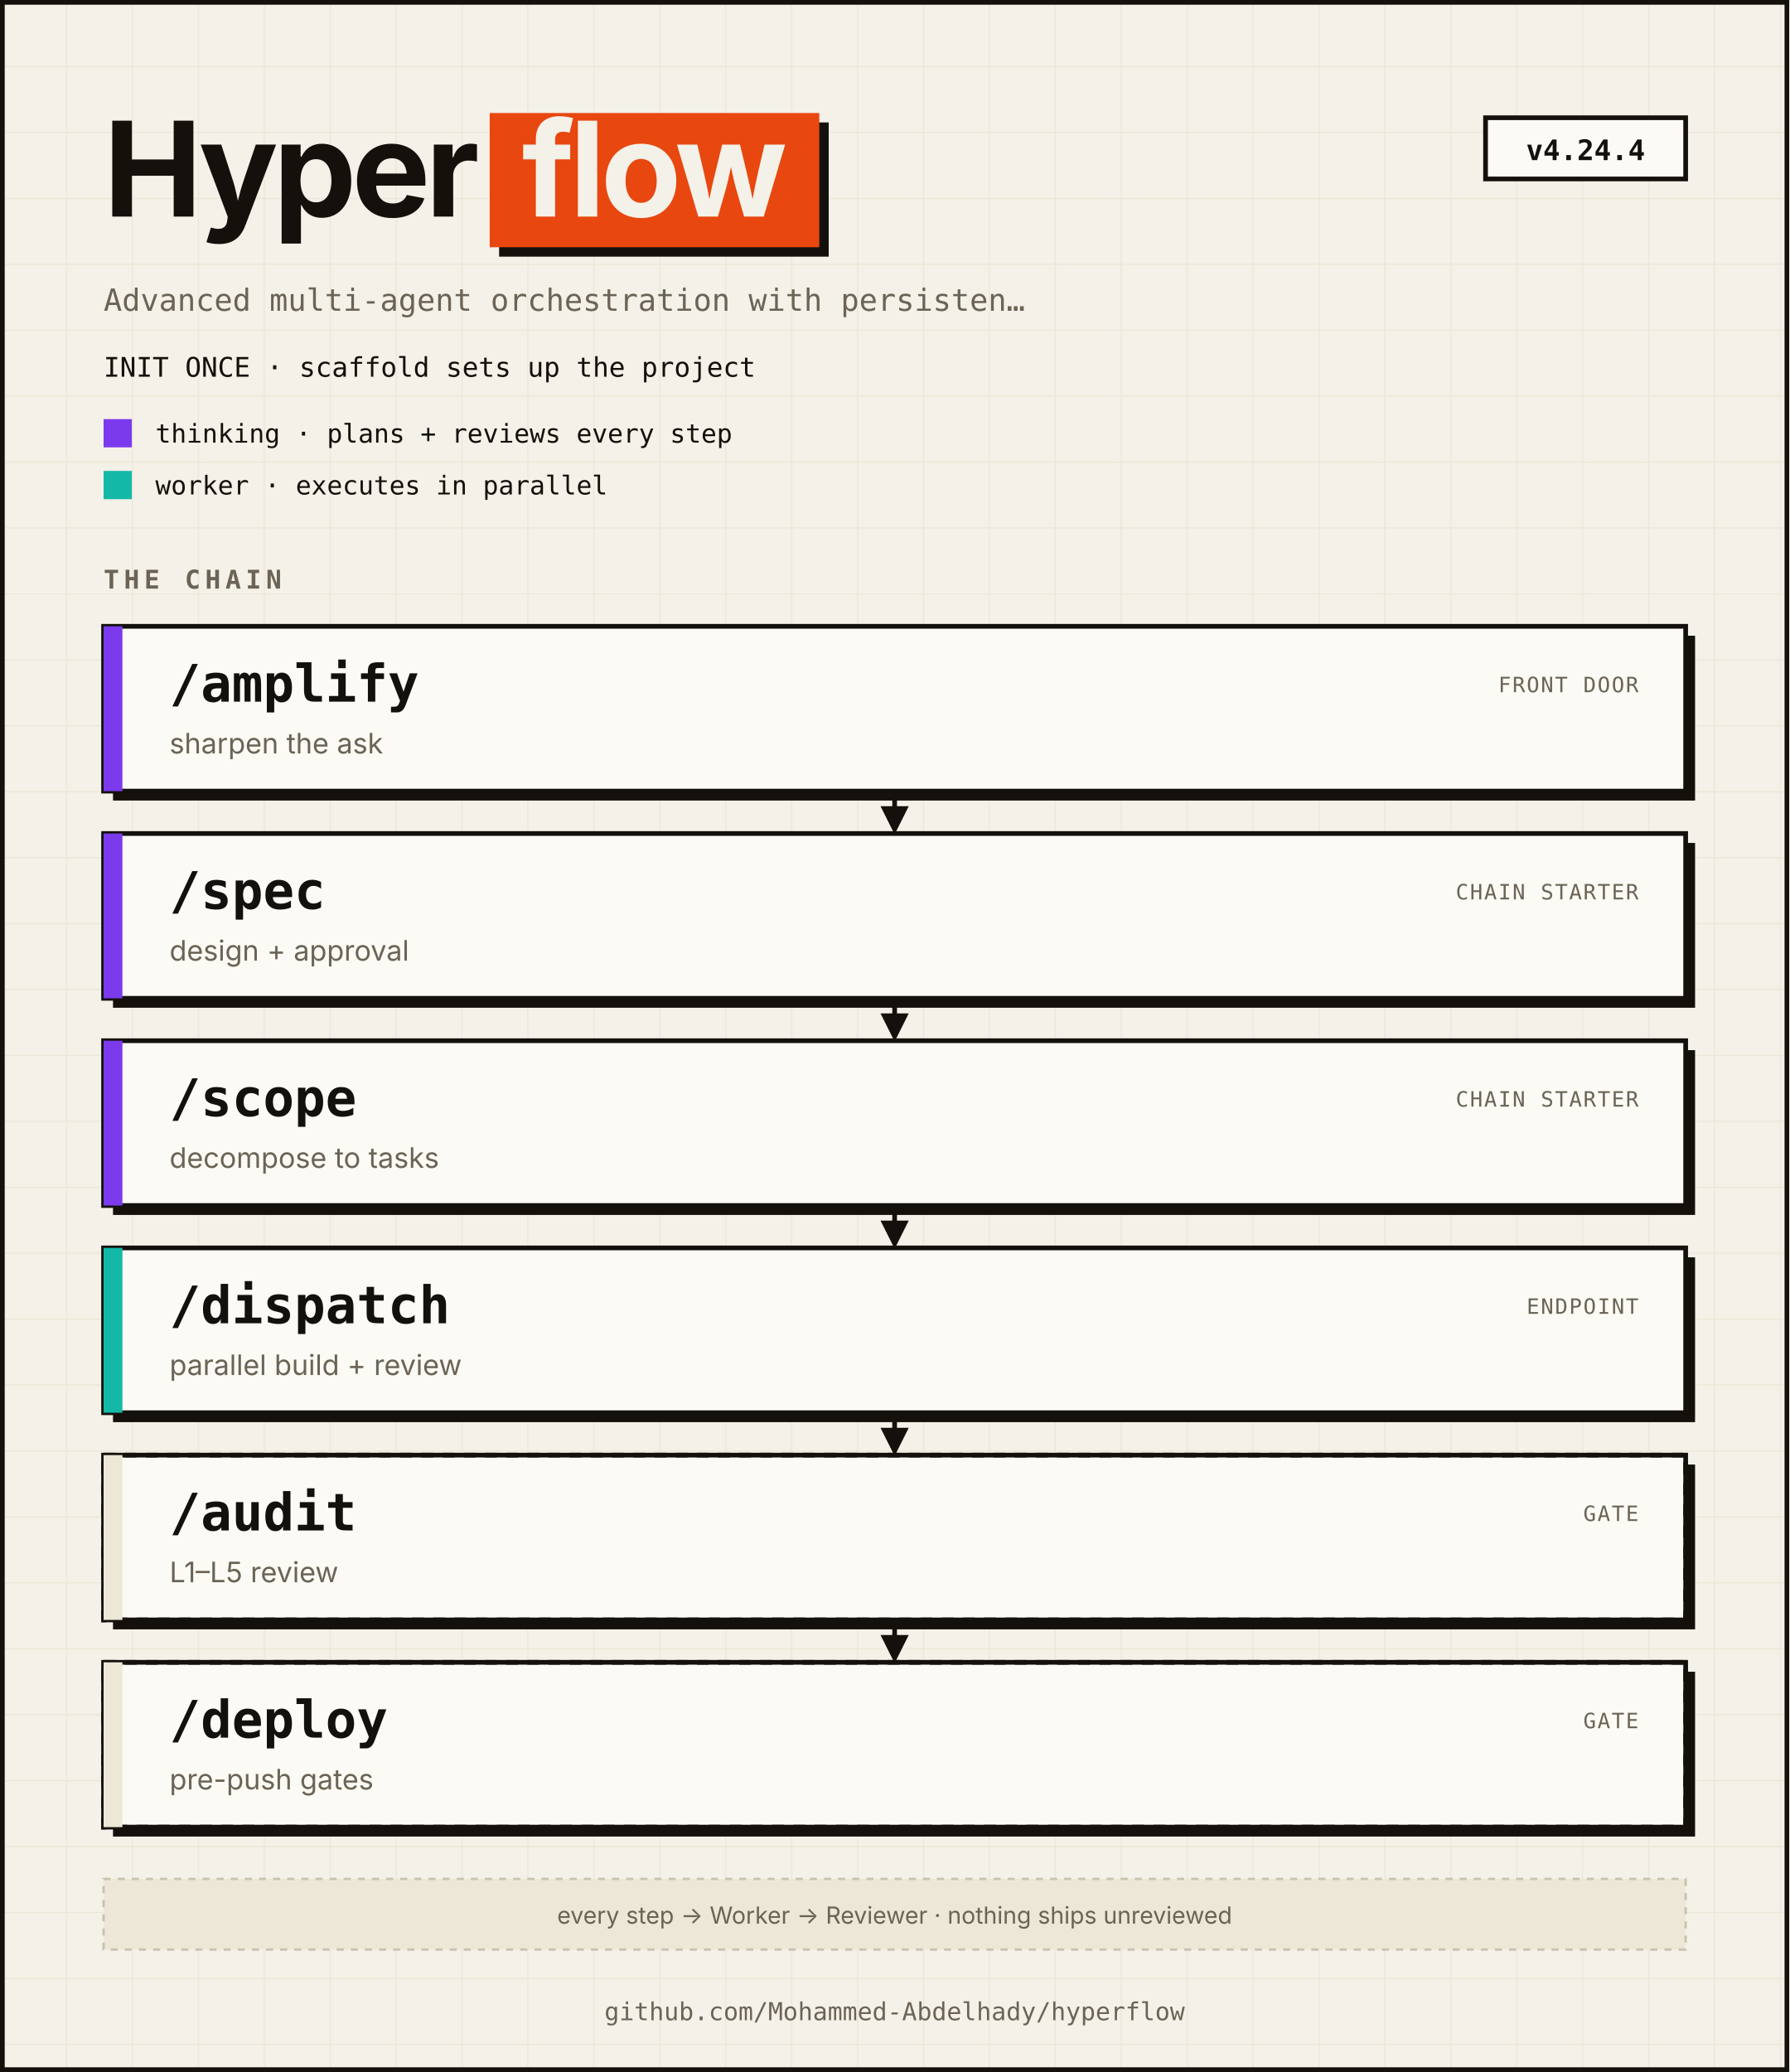
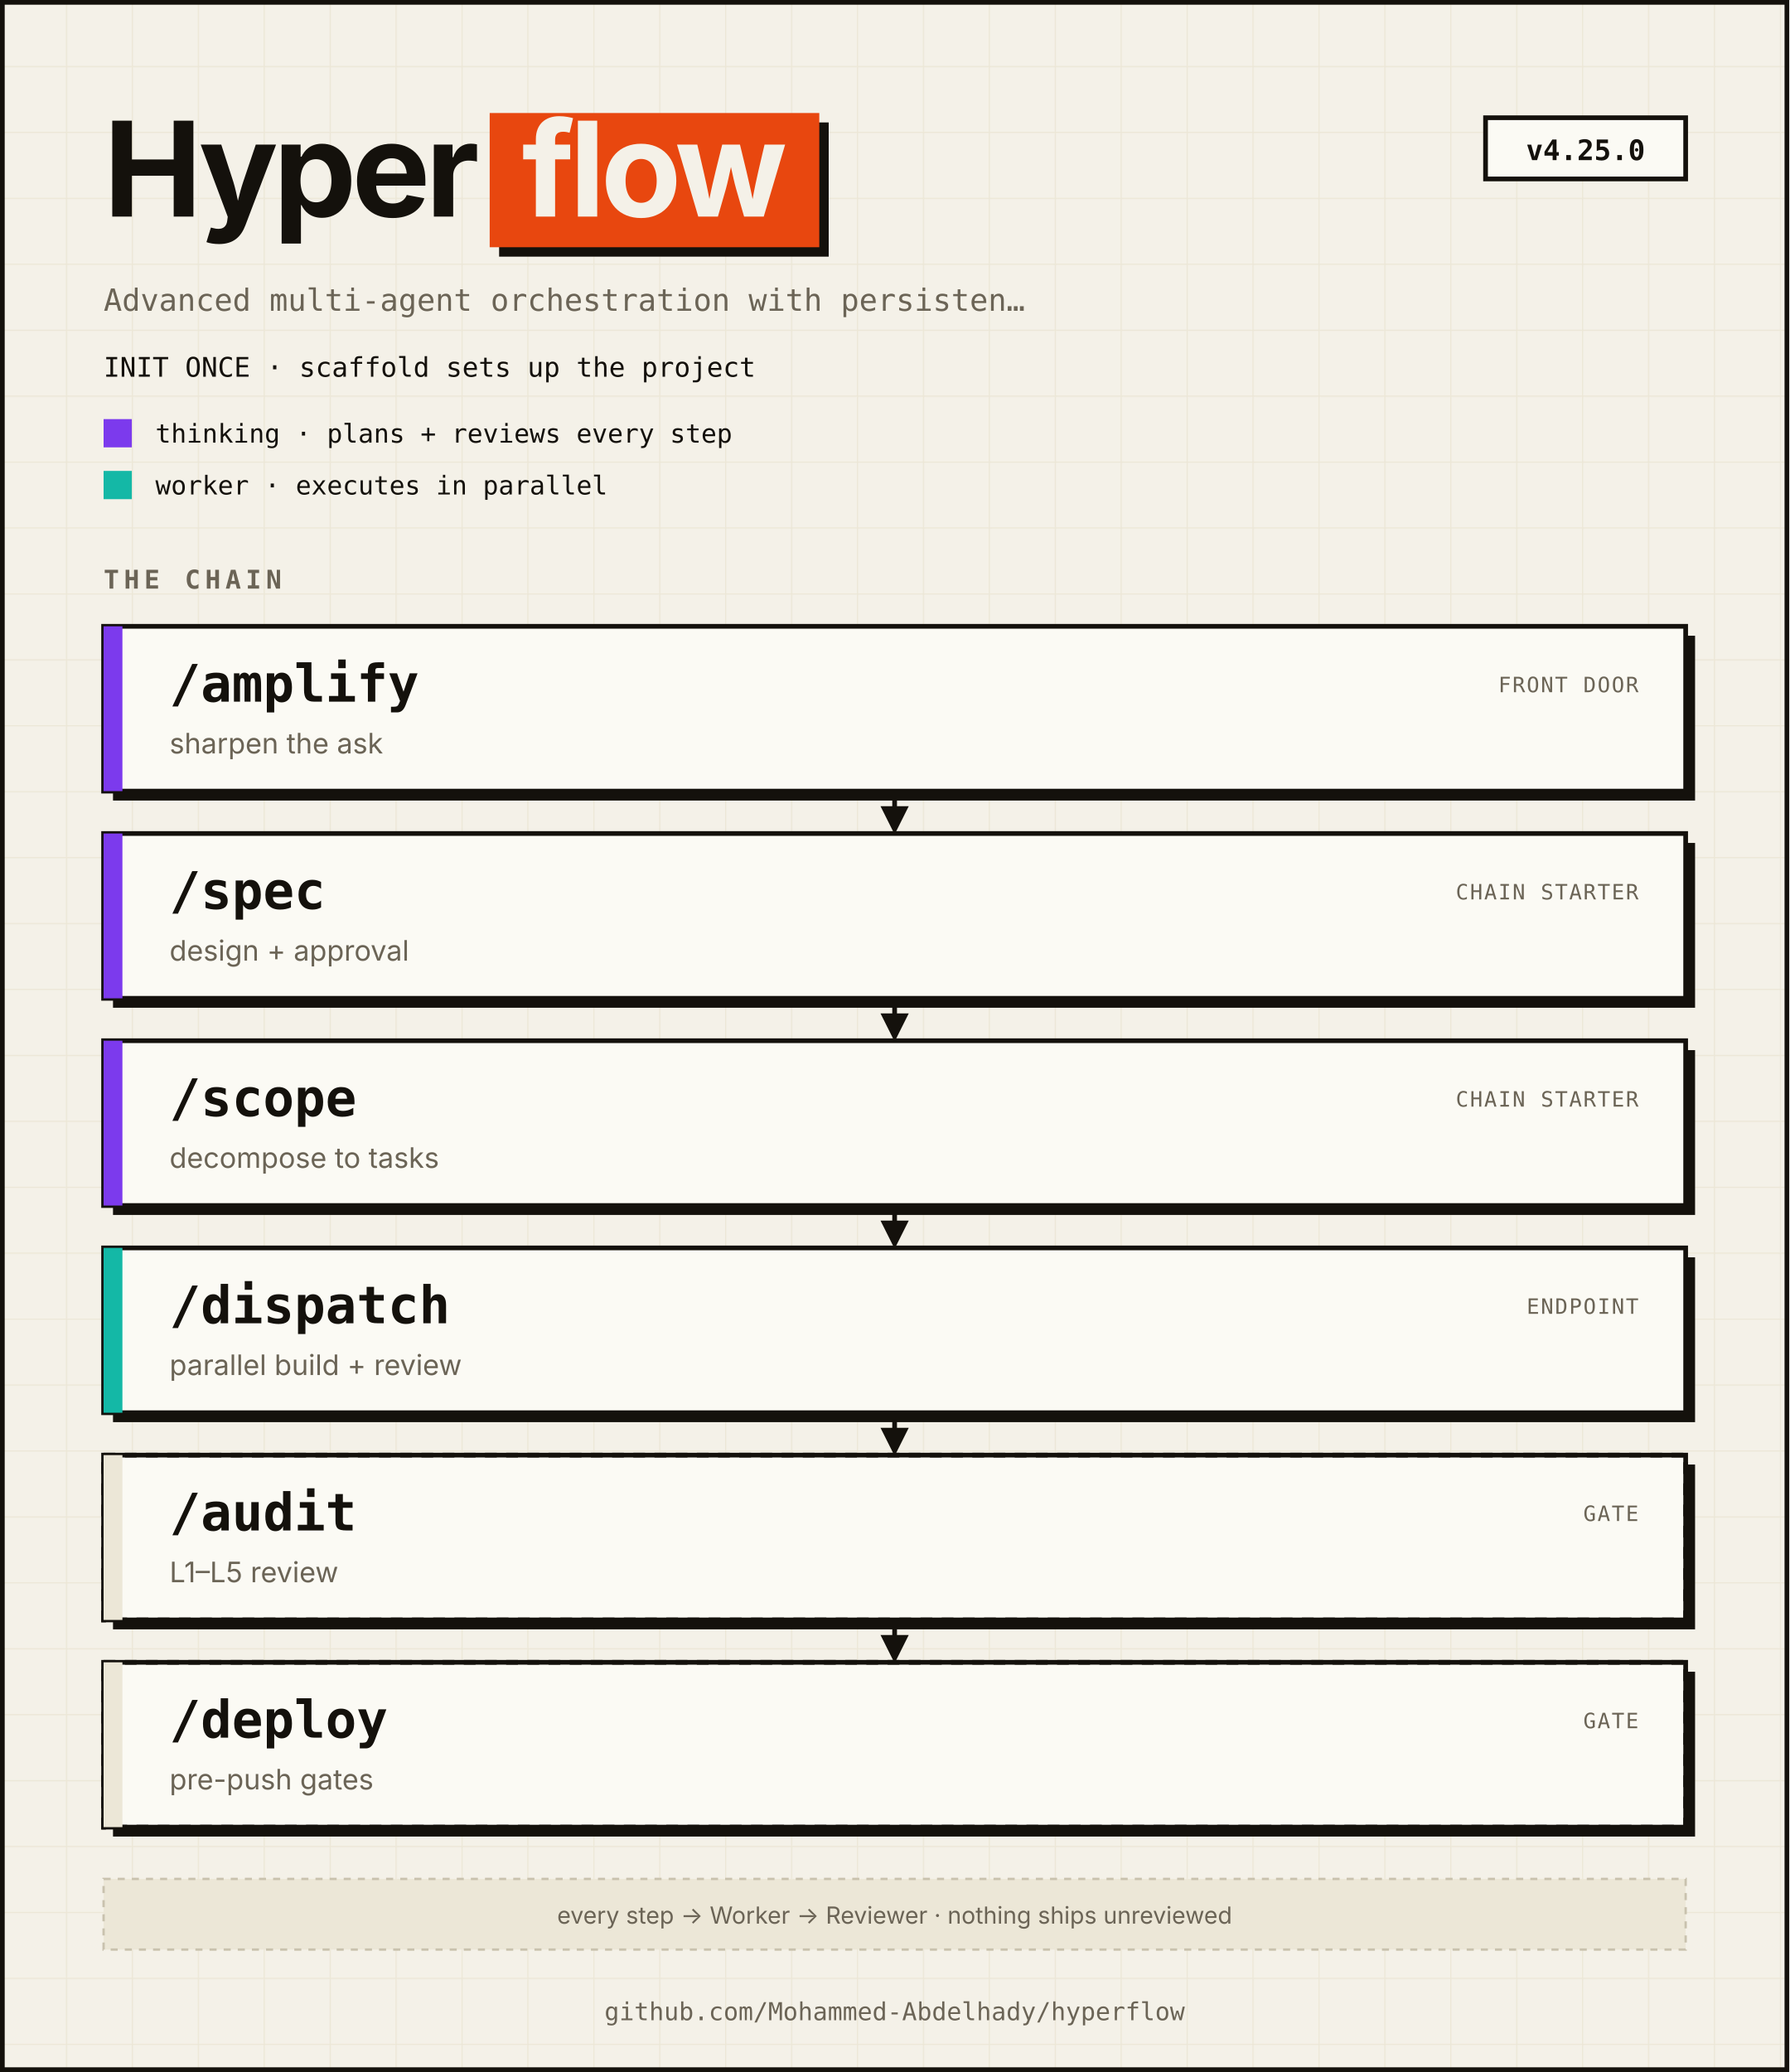
<svg xmlns="http://www.w3.org/2000/svg" viewBox="0 0 760 880" width="760" height="880" role="img" aria-labelledby="t d" font-family="'Space Grotesk', ui-sans-serif, -apple-system, BlinkMacSystemFont, system-ui, sans-serif">
  <defs>
    <pattern id="grid" width="28" height="28" patternUnits="userSpaceOnUse">
      <path d="M28 0 L0 0 0 28" fill="none" stroke="#ECE7D7" stroke-width="1" />
    </pattern>
    <marker id="arr" viewBox="0 0 10 10" refX="8" refY="5" markerWidth="6" markerHeight="6" orient="auto">
      <path d="M0,0 L10,5 L0,10 Z" fill="#14110C" />
    </marker>
  </defs>
  <rect x="0" y="0" width="760" height="880" fill="#F4F1E8" />
  <rect x="0" y="0" width="760" height="880" fill="url(#grid)" />
  <rect x="1" y="1" width="758" height="878" fill="none" stroke="#14110C" stroke-width="2" />
  <text x="44" y="92" fill="#14110C" font-size="56" font-weight="700" text-anchor="start" letter-spacing="-2">Hyper</text>
  <rect x="212" y="52" width="140" height="57" fill="#14110C" />
  <rect x="208" y="48" width="140" height="57" fill="#E8470F" />
  <text x="278.0" y="92" fill="#F4F1E8" font-size="56" font-weight="700" text-anchor="middle" letter-spacing="-2">flow</text>
  <rect x="631" y="50" width="85" height="26" fill="#FBFAF4" stroke="#14110C" stroke-width="2" />
-   <text x="673.5" y="68" fill="#14110C" font-size="12" font-weight="700" text-anchor="middle" font-family="'JetBrains Mono', ui-monospace, SFMono-Regular, Menlo, monospace">v4.24.4</text>
+   <text x="673.5" y="68" fill="#14110C" font-size="12" font-weight="700" text-anchor="middle" font-family="'JetBrains Mono', ui-monospace, SFMono-Regular, Menlo, monospace">v4.25.0</text>
  <text x="44" y="132" fill="#6B6456" font-size="13" font-weight="400" text-anchor="start" font-family="'JetBrains Mono', ui-monospace, SFMono-Regular, Menlo, monospace">Advanced multi-agent orchestration with persisten…</text>
  <text x="44" y="160" fill="#14110C" font-size="11.5" font-weight="400" text-anchor="start" font-family="'JetBrains Mono', ui-monospace, SFMono-Regular, Menlo, monospace">INIT ONCE · scaffold sets up the project</text>
  <rect x="44" y="178" width="12" height="12" fill="#7C3AED" />
  <text x="66" y="188" fill="#14110C" font-size="11" font-weight="400" text-anchor="start" font-family="'JetBrains Mono', ui-monospace, SFMono-Regular, Menlo, monospace">thinking · plans + reviews every step</text>
  <rect x="44" y="200" width="12" height="12" fill="#14B8A6" />
  <text x="66" y="210" fill="#14110C" font-size="11" font-weight="400" text-anchor="start" font-family="'JetBrains Mono', ui-monospace, SFMono-Regular, Menlo, monospace">worker · executes in parallel</text>
  <text x="44" y="250" fill="#6B6456" font-size="11" font-weight="700" text-anchor="start" font-family="'JetBrains Mono', ui-monospace, SFMono-Regular, Menlo, monospace" letter-spacing="2">THE CHAIN</text>
  <rect x="48" y="270" width="672" height="70" fill="#14110C" />
  <rect x="44" y="266" width="672" height="70" fill="#FBFAF4" stroke="#14110C" stroke-width="2" />
  <rect x="44" y="266" width="8" height="70" fill="#7C3AED" />
  <text x="72" y="298" fill="#14110C" font-size="22" font-weight="700" text-anchor="start" font-family="'JetBrains Mono', ui-monospace, SFMono-Regular, Menlo, monospace">/amplify</text>
  <text x="72" y="320" fill="#6B6456" font-size="12" font-weight="400" text-anchor="start">sharpen the ask</text>
  <text x="696" y="294" fill="#6B6456" font-size="9" font-weight="400" text-anchor="end" font-family="'JetBrains Mono', ui-monospace, SFMono-Regular, Menlo, monospace" letter-spacing="0.6">FRONT DOOR</text>
  <line x1="380.0" y1="338" x2="380.0" y2="352" stroke="#14110C" stroke-width="2" marker-end="url(#arr)" />
  <rect x="48" y="358" width="672" height="70" fill="#14110C" />
  <rect x="44" y="354" width="672" height="70" fill="#FBFAF4" stroke="#14110C" stroke-width="2" />
  <rect x="44" y="354" width="8" height="70" fill="#7C3AED" />
  <text x="72" y="386" fill="#14110C" font-size="22" font-weight="700" text-anchor="start" font-family="'JetBrains Mono', ui-monospace, SFMono-Regular, Menlo, monospace">/spec</text>
  <text x="72" y="408" fill="#6B6456" font-size="12" font-weight="400" text-anchor="start">design + approval</text>
  <text x="696" y="382" fill="#6B6456" font-size="9" font-weight="400" text-anchor="end" font-family="'JetBrains Mono', ui-monospace, SFMono-Regular, Menlo, monospace" letter-spacing="0.6">CHAIN STARTER</text>
  <line x1="380.0" y1="426" x2="380.0" y2="440" stroke="#14110C" stroke-width="2" marker-end="url(#arr)" />
  <rect x="48" y="446" width="672" height="70" fill="#14110C" />
  <rect x="44" y="442" width="672" height="70" fill="#FBFAF4" stroke="#14110C" stroke-width="2" />
  <rect x="44" y="442" width="8" height="70" fill="#7C3AED" />
  <text x="72" y="474" fill="#14110C" font-size="22" font-weight="700" text-anchor="start" font-family="'JetBrains Mono', ui-monospace, SFMono-Regular, Menlo, monospace">/scope</text>
  <text x="72" y="496" fill="#6B6456" font-size="12" font-weight="400" text-anchor="start">decompose to tasks</text>
  <text x="696" y="470" fill="#6B6456" font-size="9" font-weight="400" text-anchor="end" font-family="'JetBrains Mono', ui-monospace, SFMono-Regular, Menlo, monospace" letter-spacing="0.6">CHAIN STARTER</text>
  <line x1="380.0" y1="514" x2="380.0" y2="528" stroke="#14110C" stroke-width="2" marker-end="url(#arr)" />
  <rect x="48" y="534" width="672" height="70" fill="#14110C" />
  <rect x="44" y="530" width="672" height="70" fill="#FBFAF4" stroke="#14110C" stroke-width="2" />
  <rect x="44" y="530" width="8" height="70" fill="#14B8A6" />
  <text x="72" y="562" fill="#14110C" font-size="22" font-weight="700" text-anchor="start" font-family="'JetBrains Mono', ui-monospace, SFMono-Regular, Menlo, monospace">/dispatch</text>
  <text x="72" y="584" fill="#6B6456" font-size="12" font-weight="400" text-anchor="start">parallel build + review</text>
  <text x="696" y="558" fill="#6B6456" font-size="9" font-weight="400" text-anchor="end" font-family="'JetBrains Mono', ui-monospace, SFMono-Regular, Menlo, monospace" letter-spacing="0.6">ENDPOINT</text>
  <line x1="380.0" y1="602" x2="380.0" y2="616" stroke="#14110C" stroke-width="2" marker-end="url(#arr)" />
  <rect x="48" y="622" width="672" height="70" fill="#14110C" />
  <rect x="44" y="618" width="672" height="70" fill="#FBFAF4" stroke="#14110C" stroke-width="2" />
  <rect x="44" y="618" width="672" height="70" fill="none" stroke="#14110C" stroke-width="2" stroke-dasharray="5 4" />
  <rect x="44" y="618" width="8" height="70" fill="#ECE7D7" />
  <text x="72" y="650" fill="#14110C" font-size="22" font-weight="700" text-anchor="start" font-family="'JetBrains Mono', ui-monospace, SFMono-Regular, Menlo, monospace">/audit</text>
  <text x="72" y="672" fill="#6B6456" font-size="12" font-weight="400" text-anchor="start">L1–L5 review</text>
  <text x="696" y="646" fill="#6B6456" font-size="9" font-weight="400" text-anchor="end" font-family="'JetBrains Mono', ui-monospace, SFMono-Regular, Menlo, monospace" letter-spacing="0.6">GATE</text>
  <line x1="380.0" y1="690" x2="380.0" y2="704" stroke="#14110C" stroke-width="2" marker-end="url(#arr)" />
  <rect x="48" y="710" width="672" height="70" fill="#14110C" />
  <rect x="44" y="706" width="672" height="70" fill="#FBFAF4" stroke="#14110C" stroke-width="2" />
  <rect x="44" y="706" width="672" height="70" fill="none" stroke="#14110C" stroke-width="2" stroke-dasharray="5 4" />
  <rect x="44" y="706" width="8" height="70" fill="#ECE7D7" />
  <text x="72" y="738" fill="#14110C" font-size="22" font-weight="700" text-anchor="start" font-family="'JetBrains Mono', ui-monospace, SFMono-Regular, Menlo, monospace">/deploy</text>
  <text x="72" y="760" fill="#6B6456" font-size="12" font-weight="400" text-anchor="start">pre-push gates</text>
  <text x="696" y="734" fill="#6B6456" font-size="9" font-weight="400" text-anchor="end" font-family="'JetBrains Mono', ui-monospace, SFMono-Regular, Menlo, monospace" letter-spacing="0.6">GATE</text>
  <rect x="44" y="798" width="672" height="30" fill="#ECE7D7" stroke="#C9C2AE" stroke-width="1" stroke-dasharray="3 3" />
  <text x="380.0" y="817" fill="#6B6456" font-size="10" font-weight="400" text-anchor="middle">every step → Worker → Reviewer · nothing ships unreviewed</text>
  <text x="380.0" y="858" fill="#6B6456" font-size="10.5" font-weight="400" text-anchor="middle" font-family="'JetBrains Mono', ui-monospace, SFMono-Regular, Menlo, monospace">github.com/Mohammed-Abdelhady/hyperflow</text>
</svg>
